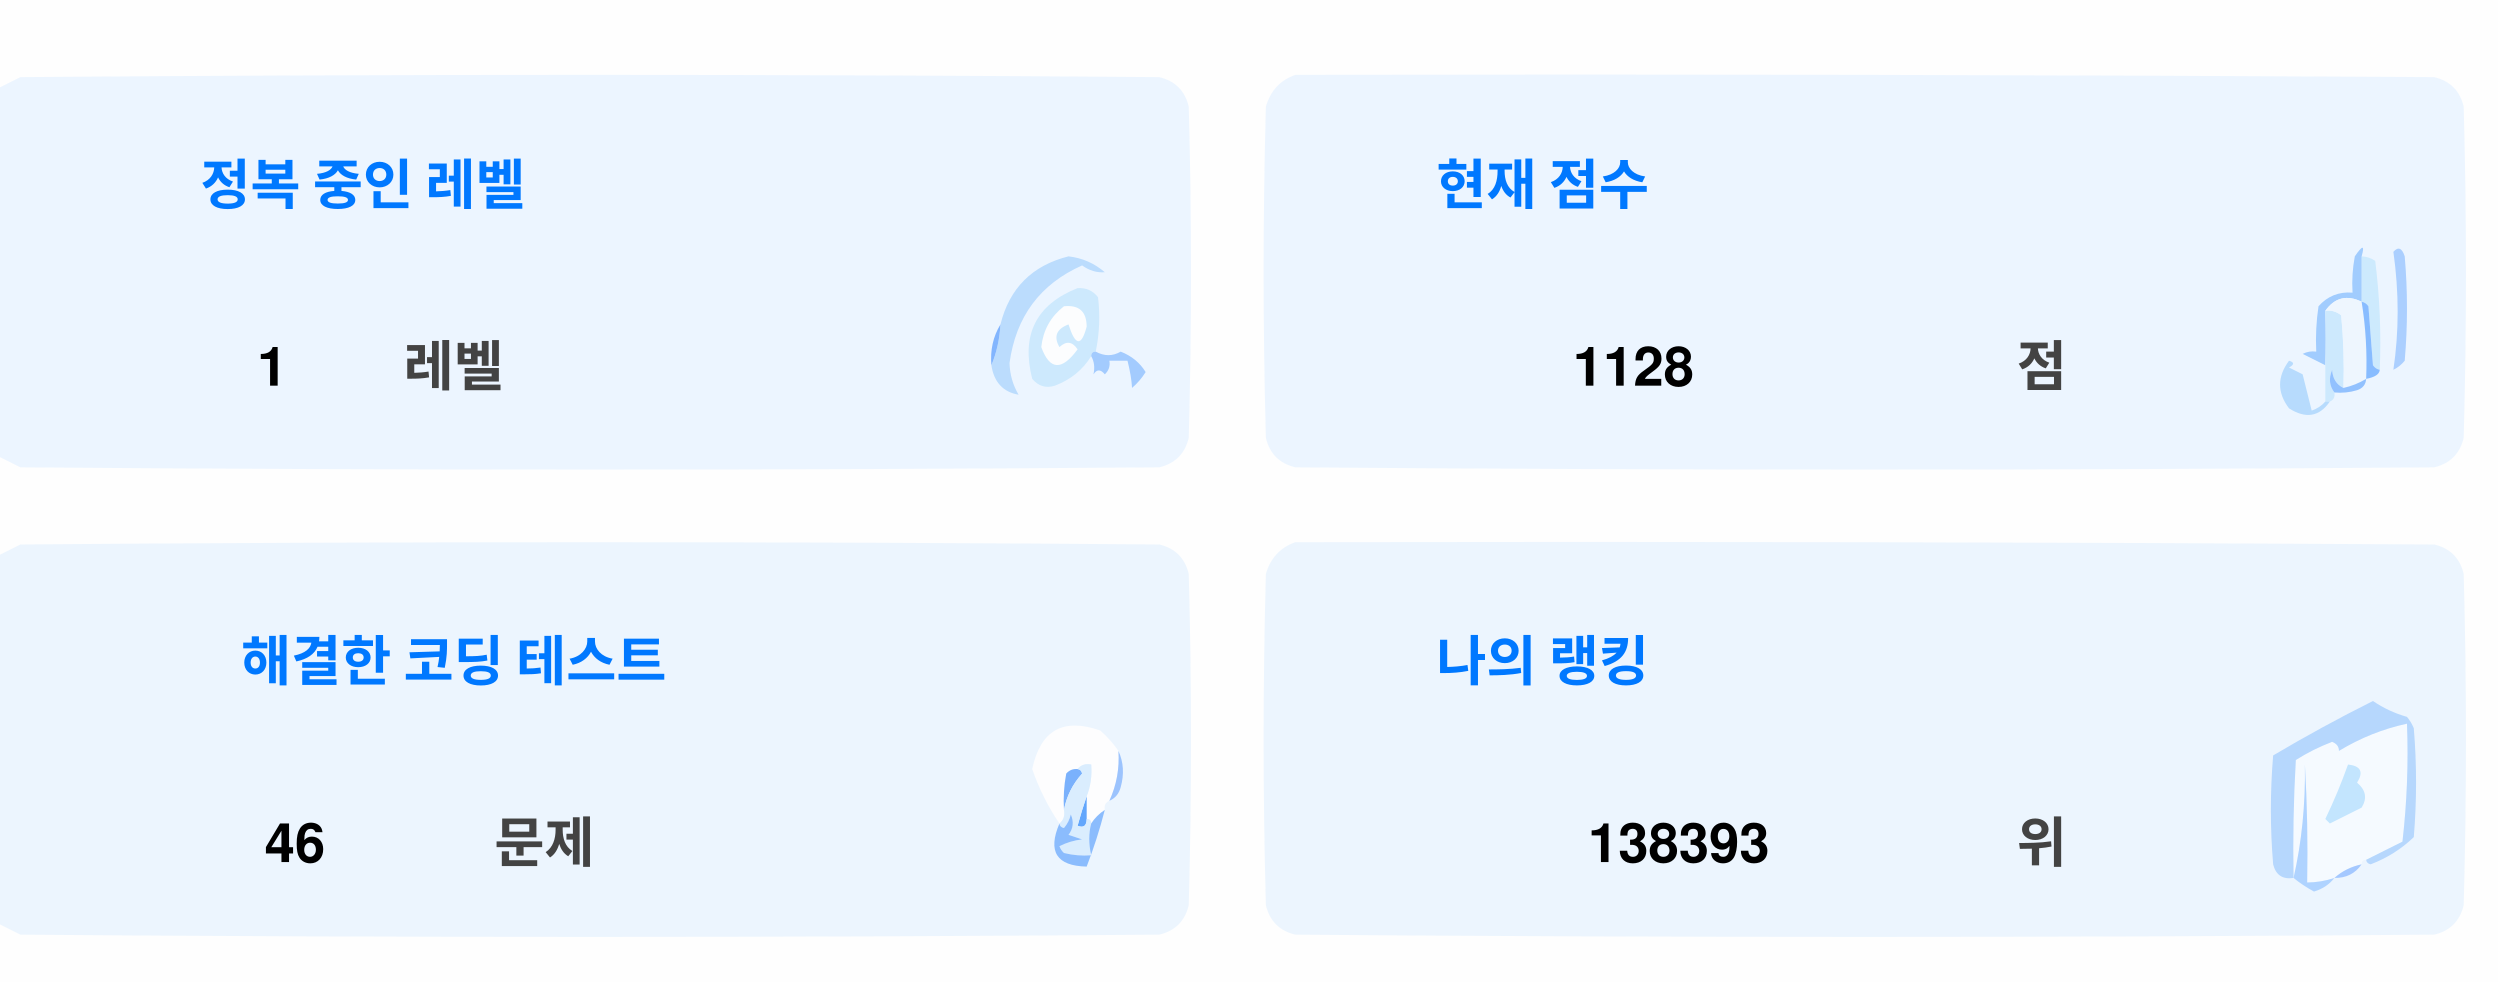
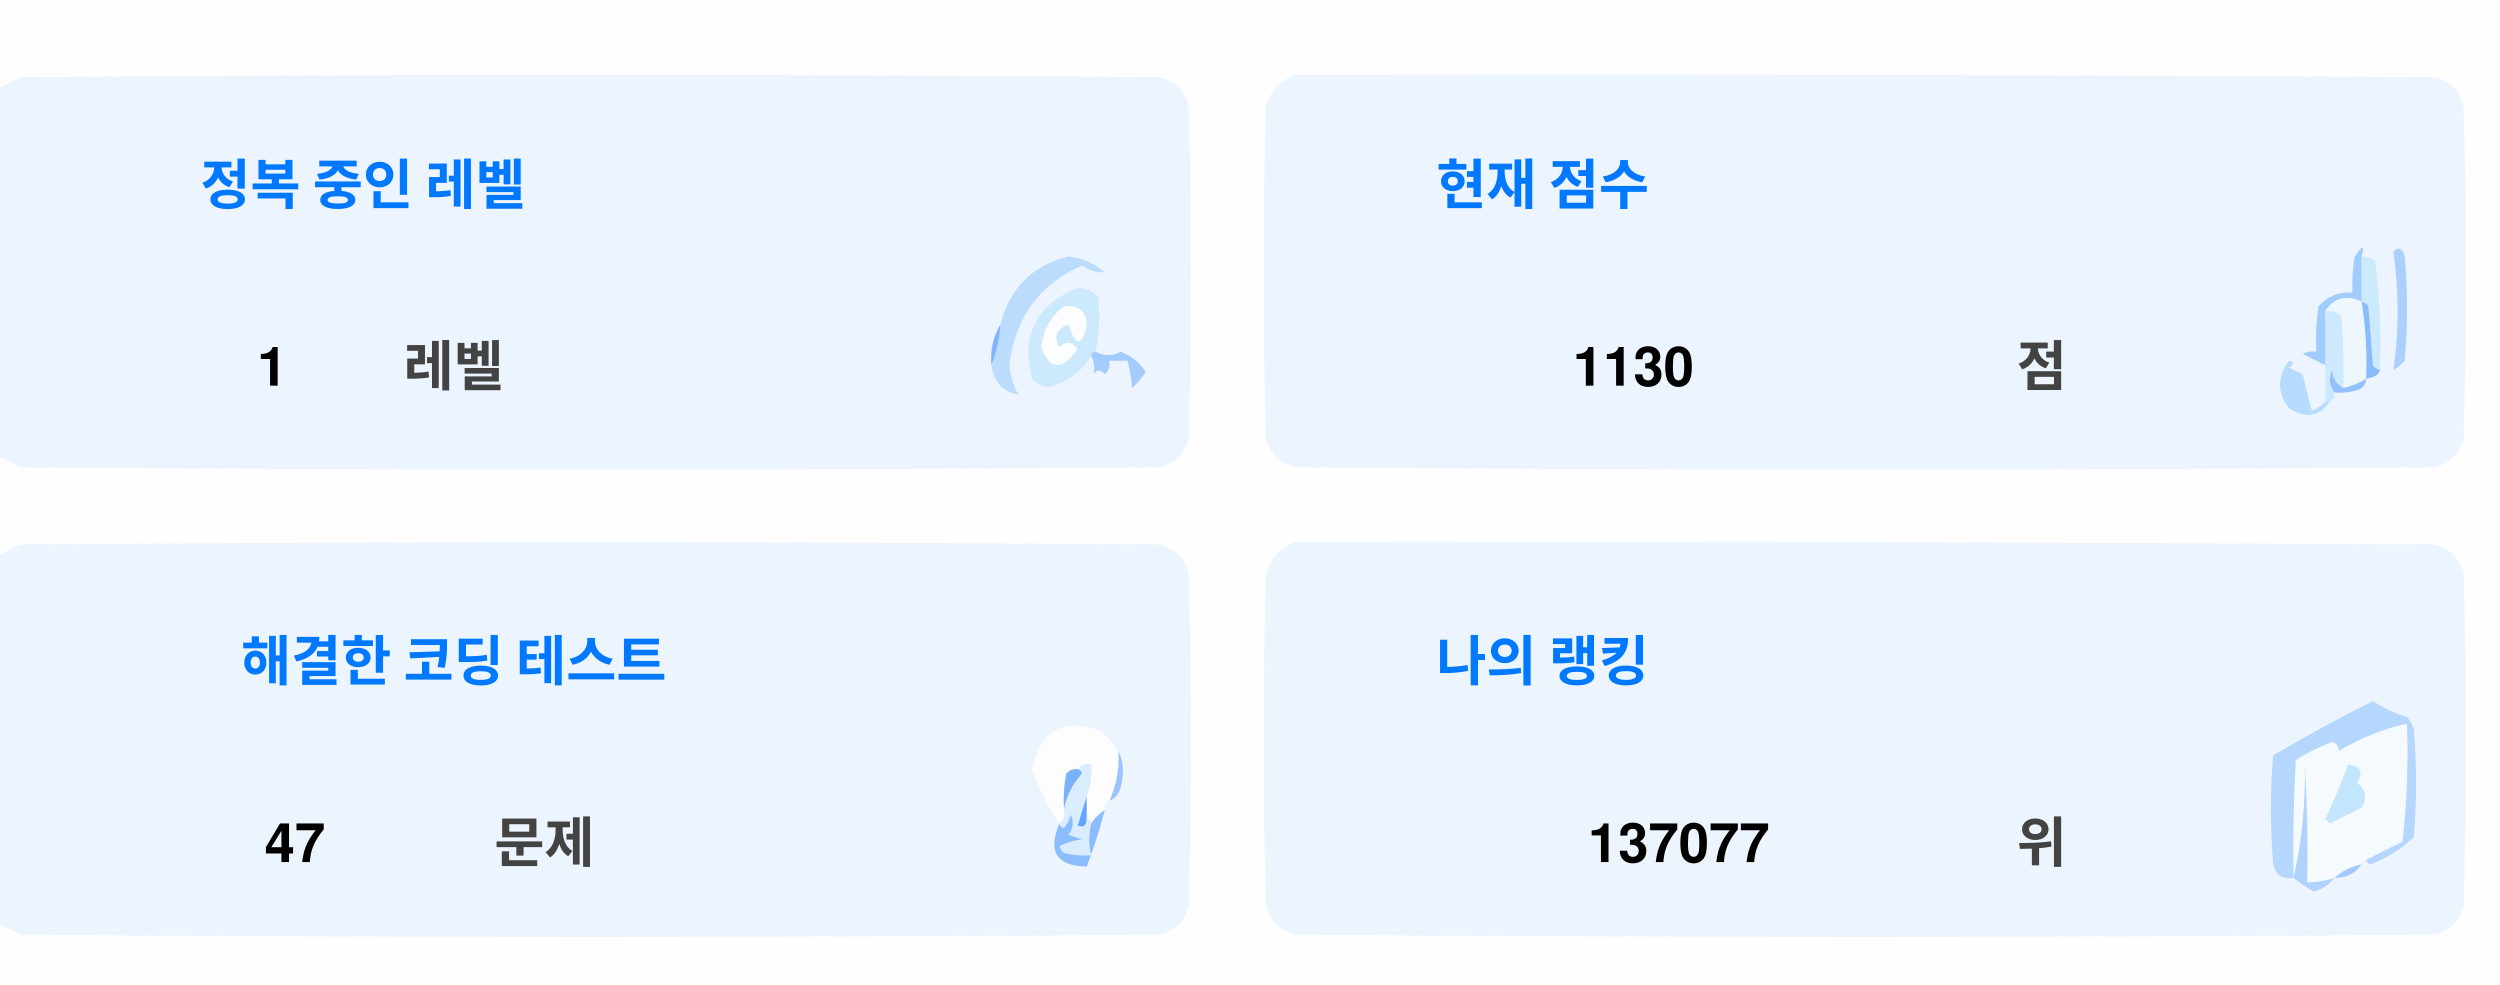
<svg xmlns="http://www.w3.org/2000/svg" version="1.1" width="551px" height="217px" style="shape-rendering:geometricPrecision; text-rendering:geometricPrecision; image-rendering:optimizeQuality; fill-rule:evenodd; clip-rule:evenodd">
  <style>.title {fill: #434343;font-size: 1rem;line-height: 1.5rem;font-weight: bold;font-family: -apple-system, BlinkMacSystemFont, Segoe UI, Helvetica, Arial, sans-serif, Apple Color Emoji, Segoe UI Emoji;}.desc {fill: #434343;font-size: 2.5rem;font-weight: bold;line-height: 1.5rem;font-family: -apple-system, BlinkMacSystemFont, Segoe UI, Helvetica, Arial, sans-serif, Apple Color Emoji, Segoe UI Emoji;}.desc-2 {fill: #434343;font-size: 1rem;font-weight: bold;line-height: 1.5rem;font-family: -apple-system, BlinkMacSystemFont, Segoe UI, Helvetica, Arial, sans-serif, Apple Color Emoji, Segoe UI Emoji;}.text, .desc {animation: twinkling 4s ease-in-out infinite;}@keyframes twinkling {40% { opacity: 1; }50% { opacity: 0.5; }60% { opacity: 1; }70% { opacity: 0.5; }80% { opacity: 1; }}</style>
  <g>
    <path style="opacity:1" fill="#fefefe" d="M -0.5,-0.5 C 183.167,-0.5 366.833,-0.5 550.5,-0.5C 550.5,71.833 550.5,144.167 550.5,216.5C 366.833,216.5 183.167,216.5 -0.5,216.5C -0.5,212.167 -0.5,207.833 -0.5,203.5C 1.14,204.32 2.807,205.153 4.5,206C 88.167,206.667 171.833,206.667 255.5,206C 259,205.167 261.167,203 262,199.5C 262.667,175.167 262.667,150.833 262,126.5C 261.167,123 259,120.833 255.5,120C 171.833,119.333 88.167,119.333 4.5,120C 2.807,120.847 1.14,121.68 -0.5,122.5C -0.5,115.167 -0.5,107.833 -0.5,100.5C 1.14,101.32 2.807,102.153 4.5,103C 88.167,103.667 171.833,103.667 255.5,103C 259,102.167 261.167,100 262,96.5C 262.667,72.167 262.667,47.833 262,23.5C 261.167,20 259,17.833 255.5,17C 171.833,16.333 88.167,16.333 4.5,17C 2.807,17.847 1.14,18.68 -0.5,19.5C -0.5,12.833 -0.5,6.167 -0.5,-0.5 Z" />
  </g>
  <g>
    <path style="opacity:1" fill="#ecf5ff" d="M -0.5,100.5 C -0.5,73.5 -0.5,46.5 -0.5,19.5C 1.14,18.68 2.807,17.847 4.5,17C 88.167,16.333 171.833,16.333 255.5,17C 259,17.833 261.167,20 262,23.5C 262.667,47.833 262.667,72.167 262,96.5C 261.167,100 259,102.167 255.5,103C 171.833,103.667 88.167,103.667 4.5,103C 2.807,102.153 1.14,101.32 -0.5,100.5 Z" />
  </g>
  <g>
    <path style="opacity:1" fill="#ecf5ff" d="M 285.5,16.5 C 369.167,16.333 452.834,16.5 536.5,17C 540,17.833 542.167,20 543,23.5C 543.667,47.833 543.667,72.167 543,96.5C 542.167,100 540,102.167 536.5,103C 452.833,103.667 369.167,103.667 285.5,103C 282,102.167 279.833,100 279,96.5C 278.333,72.167 278.333,47.833 279,23.5C 280.018,19.985 282.185,17.652 285.5,16.5 Z" />
  </g>
  <g>
    <path style="opacity:1" fill="#cdeafd" d="M 520.5,56.5 C 521.583,56.539 522.583,56.873 523.5,57.5C 524.498,65.472 524.831,73.472 524.5,81.5C 523.883,81.389 523.383,81.056 523,80.5C 522.667,76.167 522.333,71.833 522,67.5C 521.617,66.944 521.117,66.611 520.5,66.5C 520.5,63.167 520.5,59.833 520.5,56.5 Z" />
  </g>
  <g>
    <path style="opacity:1" fill="#abcfff" d="M 527.5,55.5 C 528.566,54.308 529.399,54.641 530,56.5C 530.667,64.167 530.667,71.833 530,79.5C 529.311,80.357 528.478,81.023 527.5,81.5C 528.758,73.08 528.758,64.414 527.5,55.5 Z" />
  </g>
  <g>
    <path style="opacity:1" fill="#bbdcfd" d="M 218.5,80.5 C 219.657,77.727 220.324,74.727 220.5,71.5C 222.49,63.51 227.49,58.51 235.5,56.5C 238.528,56.847 241.194,58.014 243.5,60C 241.744,60.141 240.078,59.641 238.5,58.5C 229.247,62.607 223.914,69.773 222.5,80C 222.565,82.526 223.232,84.859 224.5,87C 221.07,86.397 219.07,84.231 218.5,80.5 Z" />
  </g>
  <g>
    <path style="opacity:1" fill="#cde9fd" d="M 241.5,77.5 C 240.833,77.5 240.5,77.833 240.5,78.5C 238.628,81.529 235.961,83.695 232.5,85C 230.536,85.624 228.869,85.124 227.5,83.5C 225.021,73.791 228.354,67.124 237.5,63.5C 239.374,63.39 240.874,64.056 242,65.5C 242.497,69.524 242.331,73.524 241.5,77.5 Z" />
  </g>
  <g>
    <path style="opacity:1" fill="#fcfdfe" d="M 234.5,67.5 C 237.826,67.162 239.493,68.662 239.5,72C 238.334,76.434 237,76.267 235.5,71.5C 232.832,72.515 232.166,74.182 233.5,76.5C 235.017,75.089 236.351,75.256 237.5,77C 234.006,81.771 231.34,81.605 229.5,76.5C 229.904,72.771 231.571,69.771 234.5,67.5 Z" />
  </g>
  <g>
    <path style="opacity:1" fill="#a1ccfe" d="M 520.5,56.5 C 520.5,59.833 520.5,63.167 520.5,66.5C 517.238,64.922 514.572,65.589 512.5,68.5C 512.617,72.81 512.617,76.81 512.5,80.5C 510.86,79.68 509.193,78.847 507.5,78C 508.448,77.517 509.448,77.35 510.5,77.5C 510.335,74.15 510.502,70.817 511,67.5C 512.995,65.253 515.495,64.253 518.5,64.5C 518.336,61.813 518.503,59.146 519,56.5C 520.731,53.969 521.231,53.969 520.5,56.5 Z" />
  </g>
  <g>
    <path style="opacity:1" fill="#cde9fd" d="M 512.5,68.5 C 513.822,68.33 514.989,68.663 516,69.5C 516.499,74.823 516.666,80.156 516.5,85.5C 514.955,84.77 514.122,83.437 514,81.5C 513.22,83.387 513.387,85.054 514.5,86.5C 514.672,87.492 514.338,88.158 513.5,88.5C 513.167,88.5 512.833,88.5 512.5,88.5C 512.5,85.833 512.5,83.167 512.5,80.5C 512.617,76.81 512.617,72.81 512.5,68.5 Z" />
  </g>
  <g>
    <path style="opacity:1" fill="#eef6fe" d="M 520.5,66.5 C 521.407,72.106 521.74,77.773 521.5,83.5C 519.95,84.441 518.284,85.108 516.5,85.5C 516.666,80.156 516.499,74.823 516,69.5C 514.989,68.663 513.822,68.33 512.5,68.5C 514.572,65.589 517.238,64.922 520.5,66.5 Z" />
  </g>
  <g>
    <path style="opacity:1" fill="#88bcff" d="M 520.5,66.5 C 521.117,66.611 521.617,66.944 522,67.5C 522.333,71.833 522.667,76.167 523,80.5C 523.383,81.056 523.883,81.389 524.5,81.5C 524.445,82.469 523.445,83.136 521.5,83.5C 521.74,77.773 521.407,72.106 520.5,66.5 Z" />
  </g>
  <g>
    <path style="opacity:1" fill="#82b5fe" d="M 220.5,71.5 C 220.324,74.727 219.657,77.727 218.5,80.5C 218.215,77.171 218.882,74.171 220.5,71.5 Z" />
  </g>
  <g>
    <path style="opacity:1" fill="#a3cbfe" d="M 240.5,78.5 C 240.5,77.833 240.833,77.5 241.5,77.5C 243.391,78.536 245.224,78.536 247,77.5C 249.391,78.429 251.225,79.929 252.5,82C 251.681,83.319 250.681,84.486 249.5,85.5C 249.409,83.777 249.075,81.777 248.5,79.5C 247.167,79.5 245.833,79.5 244.5,79.5C 244.719,80.675 244.386,81.675 243.5,82.5C 242.575,81.359 241.741,81.359 241,82.5C 241.331,80.981 241.164,79.648 240.5,78.5 Z" />
  </g>
  <g>
    <path style="opacity:1" fill="#b7dbfd" d="M 512.5,88.5 C 512.833,88.5 513.167,88.5 513.5,88.5C 511.199,91.857 508.199,92.357 504.5,90C 501.872,86.535 501.872,83.035 504.5,79.5C 505.696,79.846 505.696,80.346 504.5,81C 505.5,81.5 506.5,82 507.5,82.5C 508.167,85.167 508.833,87.833 509.5,90.5C 510.739,90.058 511.739,89.391 512.5,88.5 Z" />
  </g>
  <g>
    <path style="opacity:1" fill="#92c1fe" d="M 516.5,85.5 C 518.284,85.108 519.95,84.441 521.5,83.5C 521.423,84.75 520.756,85.583 519.5,86C 517.866,86.493 516.199,86.66 514.5,86.5C 513.387,85.054 513.22,83.387 514,81.5C 514.122,83.437 514.955,84.77 516.5,85.5 Z" />
  </g>
  <g>
    <path style="opacity:1" fill="#ecf5fe" d="M -0.5,203.5 C -0.5,176.5 -0.5,149.5 -0.5,122.5C 1.14,121.68 2.807,120.847 4.5,120C 88.167,119.333 171.833,119.333 255.5,120C 259,120.833 261.167,123 262,126.5C 262.667,150.833 262.667,175.167 262,199.5C 261.167,203 259,205.167 255.5,206C 171.833,206.667 88.167,206.667 4.5,206C 2.807,205.153 1.14,204.32 -0.5,203.5 Z" />
  </g>
  <g>
    <path style="opacity:1" fill="#ecf5fe" d="M 285.5,119.5 C 369.167,119.333 452.834,119.5 536.5,120C 540,120.833 542.167,123 543,126.5C 543.667,150.833 543.667,175.167 543,199.5C 542.167,203 540,205.167 536.5,206C 452.833,206.667 369.167,206.667 285.5,206C 282,205.167 279.833,203 279,199.5C 278.333,175.167 278.333,150.833 279,126.5C 280.018,122.985 282.185,120.652 285.5,119.5 Z" />
  </g>
  <g>
    <path style="opacity:1" fill="#fdfdfe" d="M 246.5,165.5 C 246.758,169.367 246.092,173.034 244.5,176.5C 243.662,176.842 243.328,177.508 243.5,178.5C 242.272,179.306 241.272,180.306 240.5,181.5C 240.5,180.833 240.167,180.5 239.5,180.5C 239.5,178.833 239.5,177.167 239.5,175.5C 240.369,173.283 240.702,170.95 240.5,168.5C 239.209,168.263 238.209,168.596 237.5,169.5C 236.504,169.414 235.671,169.748 235,170.5C 234.503,173.146 234.336,175.813 234.5,178.5C 234.737,179.791 234.404,180.791 233.5,181.5C 230.986,177.806 228.986,173.806 227.5,169.5C 229.309,160.957 234.309,158.124 242.5,161C 244.07,162.397 245.404,163.897 246.5,165.5 Z" />
  </g>
  <g>
    <path style="opacity:1" fill="#f5faff" d="M 521.5,189.5 C 520.833,189.5 520.5,189.833 520.5,190.5C 518.181,190.992 516.181,191.992 514.5,193.5C 512.565,194.15 510.565,194.483 508.5,194.5C 508.666,185.827 508.5,177.16 508,168.5C 508.141,177.227 507.308,185.56 505.5,193.5C 505.334,184.827 505.5,176.16 506,167.5C 508.527,165.903 511.194,164.57 514,163.5C 515.011,163.892 515.511,164.559 515.5,165.5C 520.21,162.641 525.21,160.641 530.5,159.5C 530.831,168.192 530.498,176.859 529.5,185.5C 526.807,186.847 524.14,188.18 521.5,189.5 Z" />
  </g>
  <g>
    <path style="opacity:1" fill="#b6d7fd" d="M 521.5,189.5 C 524.14,188.18 526.807,186.847 529.5,185.5C 530.498,176.859 530.831,168.192 530.5,159.5C 525.21,160.641 520.21,162.641 515.5,165.5C 515.511,164.559 515.011,163.892 514,163.5C 511.194,164.57 508.527,165.903 506,167.5C 505.5,176.16 505.334,184.827 505.5,193.5C 503.089,193.863 501.589,192.863 501,190.5C 500.333,182.5 500.333,174.5 501,166.5C 508.173,162.246 515.507,158.246 523,154.5C 525.304,156.068 527.804,157.235 530.5,158C 531.126,158.75 531.626,159.584 532,160.5C 532.667,168.5 532.667,176.5 532,184.5C 529.292,187.111 526.125,189.111 522.5,190.5C 521.893,190.376 521.56,190.043 521.5,189.5 Z" />
  </g>
  <g>
    <path style="opacity:1" fill="#c3e5fe" d="M 517.5,168.5 C 520.317,168.801 520.984,170.134 519.5,172.5C 521.439,174.122 521.772,175.956 520.5,178C 518.167,179.167 515.833,180.333 513.5,181.5C 513.167,181.167 512.833,180.833 512.5,180.5C 514.414,176.515 516.081,172.515 517.5,168.5 Z" />
  </g>
  <g>
    <path style="opacity:1" fill="#7ab1fc" d="M 237.5,169.5 C 238.043,169.56 238.376,169.893 238.5,170.5C 236.395,172.836 235.062,175.503 234.5,178.5C 234.336,175.813 234.503,173.146 235,170.5C 235.671,169.748 236.504,169.414 237.5,169.5 Z" />
  </g>
  <g>
    <path style="opacity:1" fill="#afd3ff" d="M 514.5,193.5 C 513.378,194.947 511.878,195.947 510,196.5C 508.348,195.601 506.848,194.601 505.5,193.5C 507.308,185.56 508.141,177.227 508,168.5C 508.5,177.16 508.666,185.827 508.5,194.5C 510.565,194.483 512.565,194.15 514.5,193.5 Z" />
  </g>
  <g>
    <path style="opacity:1" fill="#9cc3fd" d="M 246.5,165.5 C 247.634,167.966 247.801,170.633 247,173.5C 246.623,174.942 245.79,175.942 244.5,176.5C 246.092,173.034 246.758,169.367 246.5,165.5 Z" />
  </g>
  <g>
    <path style="opacity:1" fill="#62a6fc" d="M 239.5,175.5 C 239.5,177.167 239.5,178.833 239.5,180.5C 239.483,182.028 238.816,182.528 237.5,182C 238.117,179.723 238.784,177.556 239.5,175.5 Z" />
  </g>
  <g>
    <path style="opacity:1" fill="#daedfe" d="M 237.5,169.5 C 238.209,168.596 239.209,168.263 240.5,168.5C 240.702,170.95 240.369,173.283 239.5,175.5C 238.784,177.556 238.117,179.723 237.5,182C 238.816,182.528 239.483,182.028 239.5,180.5C 240.167,180.5 240.5,180.833 240.5,181.5C 239.918,183.669 239.918,186.002 240.5,188.5C 238.473,188.662 236.473,188.495 234.5,188C 234.043,187.586 233.709,187.086 233.5,186.5C 235.078,185.702 236.744,185.202 238.5,185C 237.5,184.667 236.5,184.333 235.5,184C 236.554,182.612 236.72,181.112 236,179.5C 235.751,180.624 235.251,181.624 234.5,182.5C 233.893,182.376 233.56,182.043 233.5,181.5C 234.404,180.791 234.737,179.791 234.5,178.5C 235.062,175.503 236.395,172.836 238.5,170.5C 238.376,169.893 238.043,169.56 237.5,169.5 Z" />
  </g>
  <g>
    <path style="opacity:1" fill="#8bbcfd" d="M 243.5,178.5 C 242.395,182.803 241.062,186.969 239.5,191C 232.857,190.847 230.857,187.68 233.5,181.5C 233.56,182.043 233.893,182.376 234.5,182.5C 235.251,181.624 235.751,180.624 236,179.5C 236.72,181.112 236.554,182.612 235.5,184C 236.5,184.333 237.5,184.667 238.5,185C 236.744,185.202 235.078,185.702 233.5,186.5C 233.709,187.086 234.043,187.586 234.5,188C 236.473,188.495 238.473,188.662 240.5,188.5C 239.918,186.002 239.918,183.669 240.5,181.5C 241.272,180.306 242.272,179.306 243.5,178.5 Z" />
  </g>
  <g>
    <path style="opacity:1" fill="#a4c8ff" d="M 520.5,190.5 C 519.089,192.539 517.089,193.539 514.5,193.5C 516.181,191.992 518.181,190.992 520.5,190.5 Z" />
  </g>
  <text text-anchor="middle" x="80" y="45" class="title" style="fill:#0078ff;" stroke="#none" stroke-width="1">정복 중인 레벨</text>
  <text text-anchor="middle" x="60" y="85" class="desc" style="fill:#000000;" stroke="#none" stroke-width="1">1</text>
  <text text-anchor="middle" x="100" y="85" class="desc-2" style="fill:#434343;" stroke="#none" stroke-width="1">레벨</text>
  <text text-anchor="middle" x="340" y="45" class="title" style="fill:#0078ff;" stroke="#none" stroke-width="1">현재 점수</text>
-   <text text-anchor="middle" x="360" y="85" class="desc" style="fill:#000000;" stroke="#none" stroke-width="1">1128</text>
+   <text text-anchor="middle" x="360" y="85" class="desc" style="fill:#000000;" stroke="#none" stroke-width="1">1130</text>
  <text text-anchor="middle" x="450" y="85" class="desc-2" style="fill:#434343;" stroke="#none" stroke-width="1">점</text>
  <text text-anchor="middle" x="100" y="150" class="title" style="fill:#0078ff;" stroke="#none" stroke-width="1">해결한 코딩 테스트</text>
-   <text text-anchor="middle" x="65" y="190" class="desc" style="fill:#000000;" stroke="#none" stroke-width="1">46</text>
+   <text text-anchor="middle" x="65" y="190" class="desc" style="fill:#000000;" stroke="#none" stroke-width="1">47</text>
  <text text-anchor="middle" x="120" y="190" class="desc-2" style="fill:#434343;" stroke="#none" stroke-width="1">문제</text>
  <text text-anchor="middle" x="340" y="150" class="title" style="fill:#0078ff;" stroke="#none" stroke-width="1">나의 랭킹</text>
-   <text text-anchor="middle" x="370" y="190" class="desc" style="fill:#000000;" stroke="#none" stroke-width="1">138393</text>
+   <text text-anchor="middle" x="370" y="190" class="desc" style="fill:#000000;" stroke="#none" stroke-width="1">137077</text>
  <text text-anchor="middle" x="450" y="190" class="desc-2" style="fill:#434343;" stroke="#none" stroke-width="1">위</text>
</svg>
